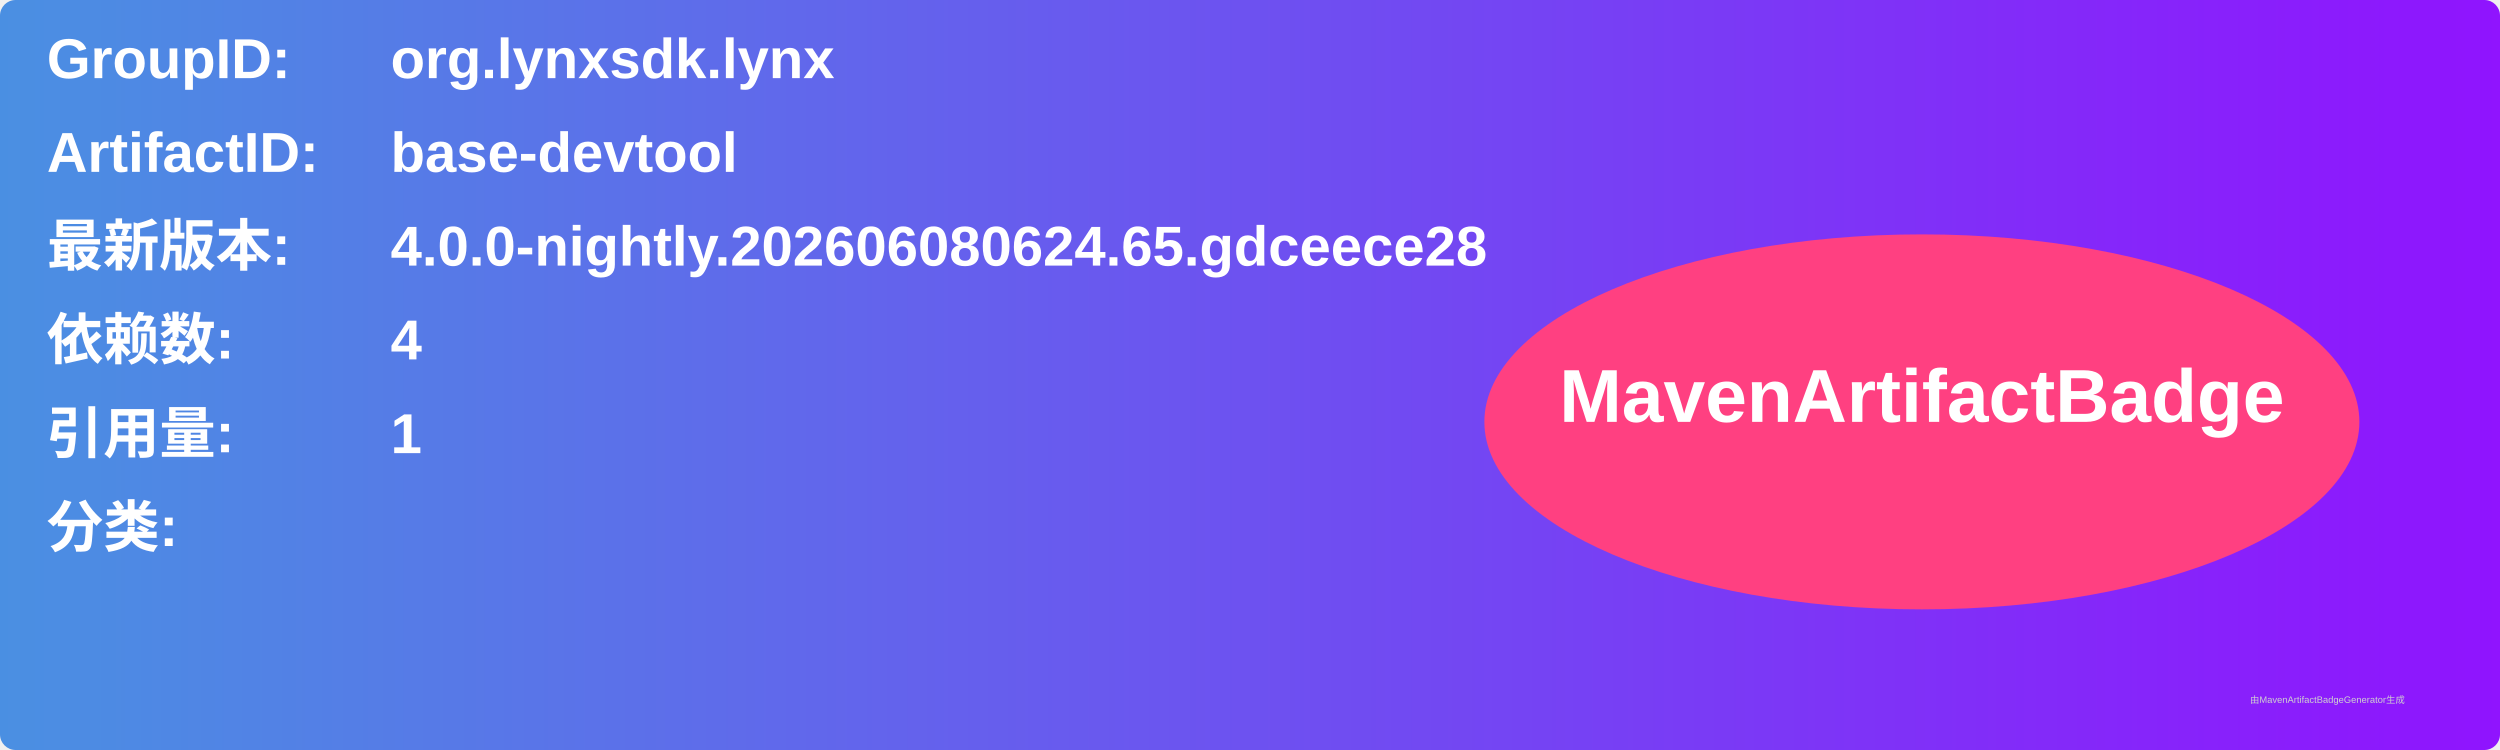
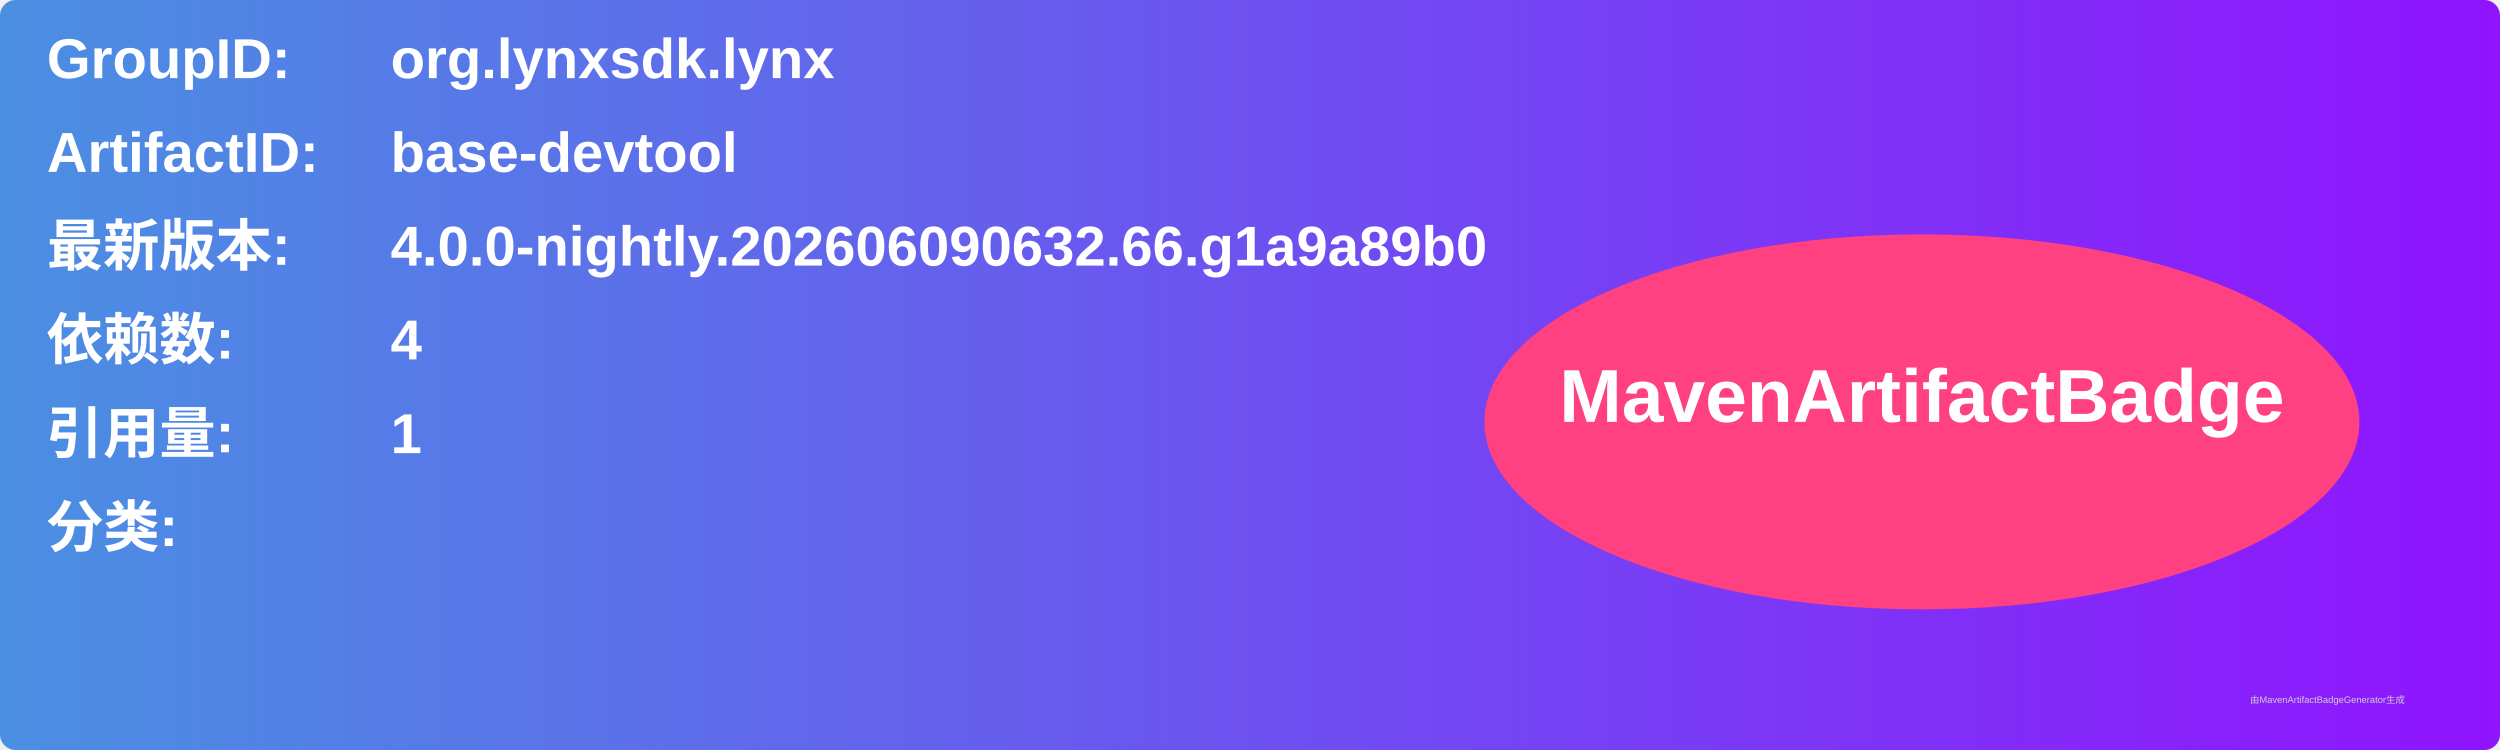
<svg xmlns="http://www.w3.org/2000/svg" width="800" height="240" viewBox="0 0 800 240">
  <linearGradient id="grad" x1="0%" y1="0%" x2="100%" y2="0%">
    <stop offset="0%" stop-color="#4a90e2" />
    <stop offset="100%" stop-color="#9013fe" />
  </linearGradient>
  <rect width="100%" height="100%" rx="5" ry="5" fill="url(#grad)" />
  <g transform="translate(15, 15)">
    <text x="0" y="10" font-family="Arial" font-size="18" fill="white" font-weight="bold" width="260">GroupID:</text>
    <text x="110" y="10" font-family="Arial" font-size="18" fill="white" font-weight="bold" width="460">org.lynxsdk.lynx</text>
    <text x="0" y="40" font-family="Arial" font-size="18" fill="white" font-weight="bold" width="260">ArtifactID:</text>
    <text x="110" y="40" font-family="Arial" font-size="18" fill="white" font-weight="bold" width="460">base-devtool</text>
    <text x="0" y="70" font-family="Arial" font-size="18" fill="white" font-weight="bold">最新版本:</text>
    <text x="110" y="70" font-family="Arial" font-size="18" fill="white" font-weight="bold">
-       <tspan font-weight="bold">4.0.0-nightly.202606080624.65.gdceece28</tspan>
+       <tspan font-weight="bold">4.0.0-nightly.202606090632.66.g1a9a89b0</tspan>
    </text>
    <text x="0" y="100" font-family="Arial" font-size="18" fill="white" font-weight="bold">依赖数: </text>
    <text x="110" y="100" font-family="Arial" font-size="18" fill="white">
      <tspan font-weight="bold">4</tspan>
    </text>
    <text x="0" y="130" font-family="Arial" font-size="18" fill="white" font-weight="bold">引用量: </text>
    <text x="110" y="130" font-family="Arial" font-size="18" fill="white">
      <tspan font-weight="bold">1</tspan>
    </text>
    <text x="0" y="160" font-family="Arial" font-size="18" fill="white" font-weight="bold">分类:</text>
    <text x="10" y="190" font-family="Arial" font-size="10" fill="white">
      <tspan font-weight="bold" />
    </text>
    <ellipse cx="600" cy="120" rx="140" ry="60" fill="#ff4081" />
    <text x="600" y="120" text-anchor="middle" font-family="Arial" font-size="24" fill="white" font-weight="bold">MavenArtifactBadge</text>
  </g>
  <text x="720" y="225" font-family="Arial" font-size="3" fill="#d0d0d0">由MavenArtifactBadgeGenerator生成</text>
</svg>
